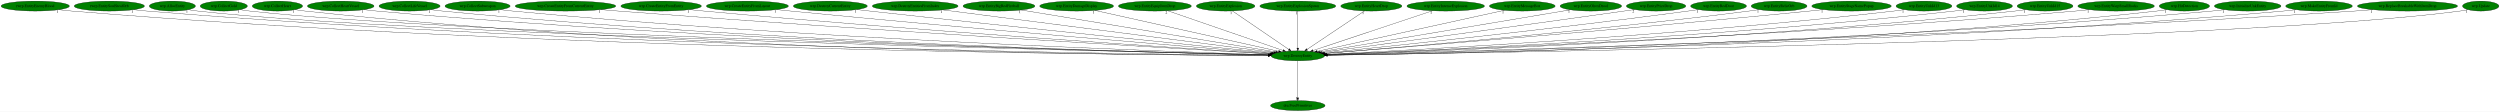
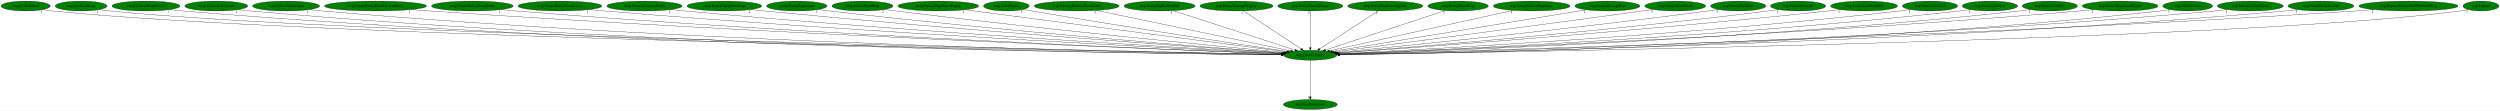
- <svg xmlns="http://www.w3.org/2000/svg" xmlns:xlink="http://www.w3.org/1999/xlink" width="9043pt" height="404pt" viewBox="0.00 0.00 9043.13 404.00">
+ <svg xmlns="http://www.w3.org/2000/svg" xmlns:xlink="http://www.w3.org/1999/xlink" width="9138pt" height="404pt" viewBox="0.00 0.00 9138.34 404.00">
  <g id="graph0" class="graph" transform="scale(1 1) rotate(0) translate(4 400)">
-     <polygon fill="white" stroke="transparent" points="-4,4 -4,-400 9039.13,-400 9039.13,4 -4,4" />
+     <polygon fill="white" stroke="transparent" points="-4,4 -4,-400 9134.34,-400 9134.34,4 -4,4" />
    <g id="node1" class="node">
-       <ellipse fill="green" stroke="black" cx="4690.49" cy="-198" rx="96.68" ry="18" />
-       <text text-anchor="middle" x="4690.49" y="-194.3" font-family="Times,serif" font-size="14.00">wrp.DestroyEntity</text>
+       <ellipse fill="green" stroke="black" cx="4785.69" cy="-198" rx="96.68" ry="18" />
+       <text text-anchor="middle" x="4785.69" y="-194.3" font-family="Times,serif" font-size="14.00">wrp.DestroyEntity</text>
    </g>
    <g id="node2" class="node">
      <g id="a_node2">
        <a xlink:href="dra.FreePrimitives.svg" xlink:title="dra.FreePrimitives">
-           <ellipse fill="green" stroke="black" cx="4690.49" cy="-18" rx="98.58" ry="18" />
-           <text text-anchor="middle" x="4690.49" y="-14.3" font-family="Times,serif" font-size="14.00">dra.FreePrimitives</text>
+           <ellipse fill="green" stroke="black" cx="4785.69" cy="-18" rx="98.58" ry="18" />
+           <text text-anchor="middle" x="4785.69" y="-14.3" font-family="Times,serif" font-size="14.00">dra.FreePrimitives</text>
        </a>
      </g>
    </g>
    <g id="edge1" class="edge">
-       <path fill="none" stroke="black" d="M4690.49,-179.93C4690.49,-148.97 4690.49,-83.3 4690.49,-46.13" />
-       <polygon fill="black" stroke="black" points="4693.99,-46.02 4690.49,-36.02 4686.99,-46.02 4693.99,-46.02" />
-       <text text-anchor="middle" x="4685.49" y="-39.82" font-family="Times,serif" font-size="14.00">1</text>
+       <path fill="none" stroke="black" d="M4785.69,-179.93C4785.69,-148.97 4785.69,-83.3 4785.69,-46.13" />
+       <polygon fill="black" stroke="black" points="4789.19,-46.02 4785.69,-36.02 4782.19,-46.02 4789.19,-46.02" />
+       <text text-anchor="middle" x="4780.69" y="-39.82" font-family="Times,serif" font-size="14.00">1</text>
    </g>
    <g id="node3" class="node">
      <g id="a_node3">
-         <a xlink:href="rwrp.EntityEnemyBlood.svg" xlink:title="rwrp.EntityEnemyBlood">
-           <ellipse fill="green" stroke="black" cx="123.49" cy="-378" rx="123.48" ry="18" />
-           <text text-anchor="middle" x="123.49" y="-374.3" font-family="Times,serif" font-size="14.00">rwrp.EntityEnemyBlood</text>
+         <a xlink:href="rwrp.CollectGold.svg" xlink:title="rwrp.CollectGold">
+           <ellipse fill="green" stroke="black" cx="89.69" cy="-378" rx="89.88" ry="18" />
+           <text text-anchor="middle" x="89.69" y="-374.3" font-family="Times,serif" font-size="14.00">rwrp.CollectGold</text>
        </a>
      </g>
    </g>
    <g id="edge2" class="edge">
-       <path fill="none" stroke="black" d="M208.58,-364.88C224.16,-362.99 240.29,-361.25 255.49,-360 1978.59,-218.07 4088.56,-201.25 4583.21,-199.27" />
-       <polygon fill="black" stroke="black" points="4583.56,-202.76 4593.54,-199.23 4583.53,-195.76 4583.56,-202.76" />
-       <text text-anchor="middle" x="203.58" y="-353.68" font-family="Times,serif" font-size="14.00">1</text>
+       <path fill="none" stroke="black" d="M151.83,-365.01C164.01,-363.03 176.72,-361.23 188.69,-360 1101.08,-266.12 4077.35,-211.09 4679.06,-200.78" />
+       <polygon fill="black" stroke="black" points="4679.51,-204.27 4689.45,-200.6 4679.39,-197.27 4679.51,-204.27" />
+       <text text-anchor="middle" x="146.83" y="-353.81" font-family="Times,serif" font-size="14.00">1</text>
    </g>
    <g id="node4" class="node">
      <g id="a_node4">
-         <a xlink:href="rwrp.EntitySoulStealOrb.svg" xlink:title="rwrp.EntitySoulStealOrb">
-           <ellipse fill="green" stroke="black" cx="391.49" cy="-378" rx="126.98" ry="18" />
-           <text text-anchor="middle" x="391.49" y="-374.3" font-family="Times,serif" font-size="14.00">rwrp.EntitySoulStealOrb</text>
+         <a xlink:href="rwrp.CollectHeart.svg" xlink:title="rwrp.CollectHeart">
+           <ellipse fill="green" stroke="black" cx="292.69" cy="-378" rx="94.78" ry="18" />
+           <text text-anchor="middle" x="292.69" y="-374.3" font-family="Times,serif" font-size="14.00">rwrp.CollectHeart</text>
        </a>
      </g>
    </g>
    <g id="edge3" class="edge">
-       <path fill="none" stroke="black" d="M479.17,-364.92C495.22,-363.03 511.84,-361.28 527.49,-360 2138.04,-228.44 4108.14,-203.89 4583.59,-199.77" />
-       <polygon fill="black" stroke="black" points="4583.9,-203.26 4593.87,-199.68 4583.84,-196.26 4583.9,-203.26" />
-       <text text-anchor="middle" x="474.17" y="-353.72" font-family="Times,serif" font-size="14.00">1</text>
+       <path fill="none" stroke="black" d="M358.55,-364.96C371.17,-363.01 384.31,-361.23 396.69,-360 1266.01,-273.35 4095.65,-212.83 4679.66,-201.08" />
+       <polygon fill="black" stroke="black" points="4679.83,-204.58 4689.75,-200.88 4679.68,-197.58 4679.83,-204.58" />
+       <text text-anchor="middle" x="353.55" y="-353.76" font-family="Times,serif" font-size="14.00">1</text>
    </g>
    <g id="node5" class="node">
      <g id="a_node5">
-         <a xlink:href="wrp.AllocEntity.svg" xlink:title="wrp.AllocEntity">
-           <ellipse fill="green" stroke="black" cx="619.49" cy="-378" rx="83.39" ry="18" />
-           <text text-anchor="middle" x="619.49" y="-374.3" font-family="Times,serif" font-size="14.00">wrp.AllocEntity</text>
+         <a xlink:href="rwrp.CollectHeartVessel.svg" xlink:title="rwrp.CollectHeartVessel">
+           <ellipse fill="green" stroke="black" cx="529.69" cy="-378" rx="124.28" ry="18" />
+           <text text-anchor="middle" x="529.69" y="-374.3" font-family="Times,serif" font-size="14.00">rwrp.CollectHeartVessel</text>
        </a>
      </g>
    </g>
    <g id="edge4" class="edge">
-       <path fill="none" stroke="black" d="M677.21,-365.04C688.53,-363.06 700.35,-361.25 711.49,-360 1493.82,-272.34 4033.06,-213.23 4584.28,-201.25" />
-       <polygon fill="black" stroke="black" points="4584.68,-204.74 4594.6,-201.03 4584.52,-197.74 4584.68,-204.74" />
-       <text text-anchor="middle" x="672.21" y="-353.84" font-family="Times,serif" font-size="14.00">1</text>
+       <path fill="none" stroke="black" d="M615.43,-364.91C631.13,-363.02 647.38,-361.27 662.69,-360 2256.7,-227.26 4206.73,-203.59 4679.03,-199.71" />
+       <polygon fill="black" stroke="black" points="4679.27,-203.21 4689.24,-199.63 4679.21,-196.21 4679.27,-203.21" />
+       <text text-anchor="middle" x="610.43" y="-353.71" font-family="Times,serif" font-size="14.00">1</text>
    </g>
    <g id="node6" class="node">
      <g id="a_node6">
-         <a xlink:href="wrp.CollectGold.svg" xlink:title="wrp.CollectGold">
-           <ellipse fill="green" stroke="black" cx="805.49" cy="-378" rx="85.29" ry="18" />
-           <text text-anchor="middle" x="805.49" y="-374.3" font-family="Times,serif" font-size="14.00">wrp.CollectGold</text>
+         <a xlink:href="rwrp.CollectLifeVessel.svg" xlink:title="rwrp.CollectLifeVessel">
+           <ellipse fill="green" stroke="black" cx="786.69" cy="-378" rx="115.08" ry="18" />
+           <text text-anchor="middle" x="786.69" y="-374.3" font-family="Times,serif" font-size="14.00">rwrp.CollectLifeVessel</text>
        </a>
      </g>
    </g>
    <g id="edge5" class="edge">
-       <path fill="none" stroke="black" d="M864.73,-365.02C876.22,-363.06 888.2,-361.25 899.49,-360 1642.96,-277.37 4050.97,-214.64 4584.96,-201.53" />
-       <polygon fill="black" stroke="black" points="4585.05,-205.03 4594.97,-201.29 4584.88,-198.03 4585.05,-205.03" />
-       <text text-anchor="middle" x="859.73" y="-353.82" font-family="Times,serif" font-size="14.00">1</text>
+       <path fill="none" stroke="black" d="M866.28,-364.95C881.02,-363.05 896.3,-361.28 910.69,-360 2401.2,-227.17 4224.21,-203.63 4679.08,-199.73" />
+       <polygon fill="black" stroke="black" points="4679.27,-203.23 4689.24,-199.65 4679.21,-196.23 4679.27,-203.23" />
+       <text text-anchor="middle" x="861.28" y="-353.75" font-family="Times,serif" font-size="14.00">1</text>
    </g>
    <g id="node7" class="node">
      <g id="a_node7">
-         <a xlink:href="wrp.CollectHeart.svg" xlink:title="wrp.CollectHeart">
-           <ellipse fill="green" stroke="black" cx="999.49" cy="-378" rx="90.98" ry="18" />
-           <text text-anchor="middle" x="999.49" y="-374.3" font-family="Times,serif" font-size="14.00">wrp.CollectHeart</text>
+         <a xlink:href="rwrp.CollectSubweapon.svg" xlink:title="rwrp.CollectSubweapon">
+           <ellipse fill="green" stroke="black" cx="1041.69" cy="-378" rx="122.38" ry="18" />
+           <text text-anchor="middle" x="1041.69" y="-374.3" font-family="Times,serif" font-size="14.00">rwrp.CollectSubweapon</text>
        </a>
      </g>
    </g>
    <g id="edge6" class="edge">
-       <path fill="none" stroke="black" d="M1062.81,-365.02C1074.95,-363.07 1087.58,-361.27 1099.49,-360 2470.13,-213.34 4148.94,-199.9 4583.7,-198.98" />
-       <polygon fill="black" stroke="black" points="4583.74,-202.48 4593.74,-198.96 4583.73,-195.48 4583.74,-202.48" />
-       <text text-anchor="middle" x="1057.81" y="-353.82" font-family="Times,serif" font-size="14.00">1</text>
+       <path fill="none" stroke="black" d="M1126.14,-364.98C1141.6,-363.08 1157.61,-361.31 1172.69,-360 2555.53,-239.68 4244.39,-207.1 4679.5,-200.45" />
+       <polygon fill="black" stroke="black" points="4679.6,-203.95 4689.54,-200.3 4679.49,-196.95 4679.6,-203.95" />
+       <text text-anchor="middle" x="1121.14" y="-353.78" font-family="Times,serif" font-size="14.00">1</text>
    </g>
    <g id="node8" class="node">
      <g id="a_node8">
-         <a xlink:href="wrp.CollectHeartVessel.svg" xlink:title="wrp.CollectHeartVessel">
-           <ellipse fill="green" stroke="black" cx="1228.49" cy="-378" rx="120.48" ry="18" />
-           <text text-anchor="middle" x="1228.49" y="-374.3" font-family="Times,serif" font-size="14.00">wrp.CollectHeartVessel</text>
+         <a xlink:href="rwrp.CreateEntityFromCurrentEntity.svg" xlink:title="rwrp.CreateEntityFromCurrentEntity">
+           <ellipse fill="green" stroke="black" cx="1368.69" cy="-378" rx="186.57" ry="18" />
+           <text text-anchor="middle" x="1368.69" y="-374.3" font-family="Times,serif" font-size="14.00">rwrp.CreateEntityFromCurrentEntity</text>
        </a>
      </g>
    </g>
    <g id="edge7" class="edge">
-       <path fill="none" stroke="black" d="M1312.3,-365.02C1327.64,-363.12 1343.53,-361.34 1358.49,-360 2625.24,-246.76 4170.54,-209.33 4584.38,-200.97" />
-       <polygon fill="black" stroke="black" points="4584.61,-204.47 4594.53,-200.77 4584.47,-197.47 4584.61,-204.47" />
-       <text text-anchor="middle" x="1307.3" y="-353.82" font-family="Times,serif" font-size="14.00">1</text>
+       <path fill="none" stroke="black" d="M1498.58,-365.06C1520.63,-363.23 1543.31,-361.46 1564.69,-360 2789.68,-276.29 4279.57,-217.85 4681.59,-202.82" />
+       <polygon fill="black" stroke="black" points="4681.88,-206.31 4691.75,-202.44 4681.62,-199.31 4681.88,-206.31" />
+       <text text-anchor="middle" x="1493.58" y="-353.86" font-family="Times,serif" font-size="14.00">1</text>
    </g>
    <g id="node9" class="node">
      <g id="a_node9">
-         <a xlink:href="wrp.CollectLifeVessel.svg" xlink:title="wrp.CollectLifeVessel">
-           <ellipse fill="green" stroke="black" cx="1477.49" cy="-378" rx="110.48" ry="18" />
-           <text text-anchor="middle" x="1477.49" y="-374.3" font-family="Times,serif" font-size="14.00">wrp.CollectLifeVessel</text>
+         <a xlink:href="rwrp.CreateEntityFromEntity.svg" xlink:title="rwrp.CreateEntityFromEntity">
+           <ellipse fill="green" stroke="black" cx="1722.69" cy="-378" rx="149.47" ry="18" />
+           <text text-anchor="middle" x="1722.69" y="-374.3" font-family="Times,serif" font-size="14.00">rwrp.CreateEntityFromEntity</text>
        </a>
      </g>
    </g>
    <g id="edge8" class="edge">
-       <path fill="none" stroke="black" d="M1554.18,-365.01C1568.23,-363.11 1582.78,-361.33 1596.49,-360 2764.58,-246.41 4189.09,-209.49 4584.39,-201.06" />
-       <polygon fill="black" stroke="black" points="4584.74,-204.56 4594.66,-200.85 4584.59,-197.56 4584.74,-204.56" />
-       <text text-anchor="middle" x="1549.18" y="-353.81" font-family="Times,serif" font-size="14.00">1</text>
+       <path fill="none" stroke="black" d="M1826.73,-365.03C1844.71,-363.18 1863.23,-361.42 1880.69,-360 2974.53,-270.9 4304.16,-217.07 4681.44,-202.82" />
+       <polygon fill="black" stroke="black" points="4681.66,-206.32 4691.52,-202.44 4681.4,-199.32 4681.66,-206.32" />
+       <text text-anchor="middle" x="1821.73" y="-353.83" font-family="Times,serif" font-size="14.00">1</text>
    </g>
    <g id="node10" class="node">
      <g id="a_node10">
-         <a xlink:href="wrp.CollectSubweapon.svg" xlink:title="wrp.CollectSubweapon">
-           <ellipse fill="green" stroke="black" cx="1723.49" cy="-378" rx="117.78" ry="18" />
-           <text text-anchor="middle" x="1723.49" y="-374.3" font-family="Times,serif" font-size="14.00">wrp.CollectSubweapon</text>
+         <a xlink:href="rwrp.CreateEntityFromLayout.svg" xlink:title="rwrp.CreateEntityFromLayout">
+           <ellipse fill="green" stroke="black" cx="2042.69" cy="-378" rx="152.97" ry="18" />
+           <text text-anchor="middle" x="2042.69" y="-374.3" font-family="Times,serif" font-size="14.00">rwrp.CreateEntityFromLayout</text>
        </a>
      </g>
    </g>
    <g id="edge9" class="edge">
-       <path fill="none" stroke="black" d="M1805.71,-365.06C1820.59,-363.17 1835.98,-361.38 1850.49,-360 2915.64,-258.67 4212.05,-213.54 4585.36,-202.06" />
-       <polygon fill="black" stroke="black" points="4585.71,-205.55 4595.6,-201.75 4585.5,-198.55 4585.71,-205.55" />
-       <text text-anchor="middle" x="1800.71" y="-353.86" font-family="Times,serif" font-size="14.00">1</text>
+       <path fill="none" stroke="black" d="M2149.81,-365.11C2168.11,-363.27 2186.94,-361.48 2204.69,-360 3167.18,-279.52 4334.67,-220.61 4682.93,-203.85" />
+       <polygon fill="black" stroke="black" points="4683.18,-207.34 4693,-203.36 4682.84,-200.35 4683.18,-207.34" />
+       <text text-anchor="middle" x="2144.81" y="-353.91" font-family="Times,serif" font-size="14.00">1</text>
    </g>
    <g id="node11" class="node">
      <g id="a_node11">
-         <a xlink:href="wrp.CreateEntityFromCurrentEntity.svg" xlink:title="wrp.CreateEntityFromCurrentEntity">
-           <ellipse fill="green" stroke="black" cx="2041.49" cy="-378" rx="181.97" ry="18" />
-           <text text-anchor="middle" x="2041.49" y="-374.3" font-family="Times,serif" font-size="14.00">wrp.CreateEntityFromCurrentEntity</text>
+         <a xlink:href="rwrp.DestroyCurrentEntity.svg" xlink:title="rwrp.DestroyCurrentEntity">
+           <ellipse fill="green" stroke="black" cx="2351.69" cy="-378" rx="137.58" ry="18" />
+           <text text-anchor="middle" x="2351.69" y="-374.3" font-family="Times,serif" font-size="14.00">rwrp.DestroyCurrentEntity</text>
        </a>
      </g>
    </g>
    <g id="edge10" class="edge">
-       <path fill="none" stroke="black" d="M2169.62,-365.18C2190.62,-363.36 2212.16,-361.57 2232.49,-360 3146.66,-289.39 4253.69,-224.12 4589.3,-204.78" />
-       <polygon fill="black" stroke="black" points="4589.7,-208.26 4599.48,-204.19 4589.3,-201.27 4589.7,-208.26" />
-       <text text-anchor="middle" x="2164.62" y="-353.98" font-family="Times,serif" font-size="14.00">1</text>
+       <path fill="none" stroke="black" d="M2448.49,-365.18C2465.22,-363.32 2482.45,-361.51 2498.69,-360 3341.63,-281.63 4362.54,-222.35 4683.85,-204.54" />
+       <polygon fill="black" stroke="black" points="4684.27,-208.02 4694.07,-203.97 4683.89,-201.03 4684.27,-208.02" />
+       <text text-anchor="middle" x="2443.49" y="-353.98" font-family="Times,serif" font-size="14.00">1</text>
    </g>
    <g id="node12" class="node">
      <g id="a_node12">
-         <a xlink:href="wrp.CreateEntityFromEntity.svg" xlink:title="wrp.CreateEntityFromEntity">
-           <ellipse fill="green" stroke="black" cx="2387.49" cy="-378" rx="145.67" ry="18" />
-           <text text-anchor="middle" x="2387.49" y="-374.3" font-family="Times,serif" font-size="14.00">wrp.CreateEntityFromEntity</text>
+         <a xlink:href="rwrp.EntityEquipItemDrop.svg" xlink:title="rwrp.EntityEquipItemDrop">
+           <ellipse fill="green" stroke="black" cx="2643.69" cy="-378" rx="136.48" ry="18" />
+           <text text-anchor="middle" x="2643.69" y="-374.3" font-family="Times,serif" font-size="14.00">rwrp.EntityEquipItemDrop</text>
        </a>
      </g>
    </g>
    <g id="edge11" class="edge">
-       <path fill="none" stroke="black" d="M2490.41,-365.21C2507.78,-363.36 2525.64,-361.55 2542.49,-360 3330.43,-287.28 4283.31,-224.78 4590.15,-205.29" />
-       <polygon fill="black" stroke="black" points="4590.6,-208.77 4600.36,-204.64 4590.16,-201.78 4590.6,-208.77" />
-       <text text-anchor="middle" x="2485.41" y="-354.01" font-family="Times,serif" font-size="14.00">1</text>
+       <path fill="none" stroke="black" d="M2740.24,-365.27C2756.73,-363.41 2773.69,-361.58 2789.69,-360 3516.71,-288.38 4395.05,-225.86 4686.45,-205.76" />
+       <polygon fill="black" stroke="black" points="4686.83,-209.24 4696.56,-205.06 4686.35,-202.25 4686.83,-209.24" />
+       <text text-anchor="middle" x="2735.24" y="-354.07" font-family="Times,serif" font-size="14.00">2</text>
    </g>
    <g id="node13" class="node">
      <g id="a_node13">
-         <a xlink:href="wrp.CreateEntityFromLayout.svg" xlink:title="wrp.CreateEntityFromLayout">
-           <ellipse fill="green" stroke="black" cx="2699.49" cy="-378" rx="148.37" ry="18" />
-           <text text-anchor="middle" x="2699.49" y="-374.3" font-family="Times,serif" font-size="14.00">wrp.CreateEntityFromLayout</text>
+         <a xlink:href="rwrp.EntityExplosion.svg" xlink:title="rwrp.EntityExplosion">
+           <ellipse fill="green" stroke="black" cx="2908.69" cy="-378" rx="110.48" ry="18" />
+           <text text-anchor="middle" x="2908.69" y="-374.3" font-family="Times,serif" font-size="14.00">rwrp.EntityExplosion</text>
        </a>
      </g>
    </g>
    <g id="edge12" class="edge">
-       <path fill="none" stroke="black" d="M2805.02,-365.28C2822.22,-363.45 2839.84,-361.63 2856.49,-360 3519.95,-294.97 4319.69,-229.03 4593.27,-206.84" />
-       <polygon fill="black" stroke="black" points="4593.88,-210.3 4603.56,-206 4593.31,-203.32 4593.88,-210.3" />
-       <text text-anchor="middle" x="2800.02" y="-354.08" font-family="Times,serif" font-size="14.00">1</text>
+       <path fill="none" stroke="black" d="M2987.03,-365.23C3000.58,-363.36 3014.53,-361.54 3027.69,-360 3658.45,-286.11 4419.88,-226.36 4687.2,-206.26" />
+       <polygon fill="black" stroke="black" points="4687.56,-209.75 4697.27,-205.51 4687.03,-202.77 4687.56,-209.75" />
+       <text text-anchor="middle" x="2982.03" y="-354.03" font-family="Times,serif" font-size="14.00">1</text>
    </g>
    <g id="node14" class="node">
      <g id="a_node14">
-         <a xlink:href="wrp.DestroyCurrentEntity.svg" xlink:title="wrp.DestroyCurrentEntity">
-           <ellipse fill="green" stroke="black" cx="2999.49" cy="-378" rx="133.78" ry="18" />
-           <text text-anchor="middle" x="2999.49" y="-374.3" font-family="Times,serif" font-size="14.00">wrp.DestroyCurrentEntity</text>
+         <a xlink:href="rwrp.EntityPrizeDrop.svg" xlink:title="rwrp.EntityPrizeDrop">
+           <ellipse fill="green" stroke="black" cx="3148.69" cy="-378" rx="111.58" ry="18" />
+           <text text-anchor="middle" x="3148.69" y="-374.3" font-family="Times,serif" font-size="14.00">rwrp.EntityPrizeDrop</text>
        </a>
      </g>
    </g>
    <g id="edge13" class="edge">
-       <path fill="none" stroke="black" d="M3095.62,-365.38C3111.28,-363.54 3127.33,-361.69 3142.49,-360 3693.47,-298.6 4355.63,-232.2 4596.83,-208.26" />
-       <polygon fill="black" stroke="black" points="4597.36,-211.72 4606.96,-207.25 4596.66,-204.76 4597.36,-211.72" />
-       <text text-anchor="middle" x="3090.62" y="-354.18" font-family="Times,serif" font-size="14.00">1</text>
+       <path fill="none" stroke="black" d="M3228.36,-365.32C3241.81,-363.46 3255.64,-361.62 3268.69,-360 3806.04,-293.44 4452.6,-230.51 4691.26,-207.86" />
+       <polygon fill="black" stroke="black" points="4691.66,-211.34 4701.29,-206.91 4691,-204.37 4691.66,-211.34" />
+       <text text-anchor="middle" x="3223.36" y="-354.12" font-family="Times,serif" font-size="14.00">2</text>
    </g>
    <g id="node15" class="node">
      <g id="a_node15">
-         <a xlink:href="wrp.DestroyEntitiesFromIndex.svg" xlink:title="wrp.DestroyEntitiesFromIndex">
-           <ellipse fill="green" stroke="black" cx="3306.49" cy="-378" rx="155.17" ry="18" />
-           <text text-anchor="middle" x="3306.49" y="-374.3" font-family="Times,serif" font-size="14.00">wrp.DestroyEntitiesFromIndex</text>
+         <a xlink:href="rwrp.EntityStageNamePopup.svg" xlink:title="rwrp.EntityStageNamePopup">
+           <ellipse fill="green" stroke="black" cx="3425.69" cy="-378" rx="147.57" ry="18" />
+           <text text-anchor="middle" x="3425.69" y="-374.3" font-family="Times,serif" font-size="14.00">rwrp.EntityStageNamePopup</text>
        </a>
      </g>
    </g>
    <g id="edge14" class="edge">
-       <path fill="none" stroke="black" d="M3406.3,-364.16C3665.76,-330.79 4358.26,-241.73 4603.17,-210.23" />
-       <polygon fill="black" stroke="black" points="4603.98,-213.66 4613.45,-208.91 4603.08,-206.71 4603.98,-213.66" />
-       <text text-anchor="middle" x="3401.3" y="-352.96" font-family="Times,serif" font-size="14.00">1</text>
+       <path fill="none" stroke="black" d="M3522.14,-364.38C3775.42,-331.23 4456.56,-242.08 4698.75,-210.38" />
+       <polygon fill="black" stroke="black" points="4699.45,-213.82 4708.91,-209.05 4698.54,-206.88 4699.45,-213.82" />
+       <text text-anchor="middle" x="3517.14" y="-353.18" font-family="Times,serif" font-size="14.00">1</text>
    </g>
    <g id="node16" class="node">
      <g id="a_node16">
-         <a xlink:href="wrp.EntityBigRedFireball.svg" xlink:title="wrp.EntityBigRedFireball">
-           <ellipse fill="green" stroke="black" cx="3609.49" cy="-378" rx="129.98" ry="18" />
-           <text text-anchor="middle" x="3609.49" y="-374.3" font-family="Times,serif" font-size="14.00">wrp.EntityBigRedFireball</text>
+         <a xlink:href="wrp.AllocEntity.svg" xlink:title="wrp.AllocEntity">
+           <ellipse fill="green" stroke="black" cx="3674.69" cy="-378" rx="83.39" ry="18" />
+           <text text-anchor="middle" x="3674.69" y="-374.3" font-family="Times,serif" font-size="14.00">wrp.AllocEntity</text>
        </a>
      </g>
    </g>
    <g id="edge15" class="edge">
-       <path fill="none" stroke="black" d="M3689.86,-363.77C3890.29,-330.76 4410.5,-245.1 4610.51,-212.17" />
-       <polygon fill="black" stroke="black" points="4611.36,-215.58 4620.65,-210.5 4610.22,-208.67 4611.36,-215.58" />
-       <text text-anchor="middle" x="3684.86" y="-352.57" font-family="Times,serif" font-size="14.00">1</text>
+       <path fill="none" stroke="black" d="M3735.69,-365.63C3746.35,-363.71 3757.34,-361.77 3767.69,-360 4114.44,-300.9 4528.94,-237.63 4702.67,-211.44" />
+       <polygon fill="black" stroke="black" points="4703.4,-214.87 4712.76,-209.92 4702.35,-207.95 4703.4,-214.87" />
+       <text text-anchor="middle" x="3730.69" y="-354.43" font-family="Times,serif" font-size="14.00">1</text>
    </g>
    <g id="node17" class="node">
      <g id="a_node17">
-         <a xlink:href="wrp.EntityDamageDisplay.svg" xlink:title="wrp.EntityDamageDisplay">
-           <ellipse fill="green" stroke="black" cx="3890.49" cy="-378" rx="133.48" ry="18" />
-           <text text-anchor="middle" x="3890.49" y="-374.3" font-family="Times,serif" font-size="14.00">wrp.EntityDamageDisplay</text>
+         <a xlink:href="wrp.DestroyEntitiesFromIndex.svg" xlink:title="wrp.DestroyEntitiesFromIndex">
+           <ellipse fill="green" stroke="black" cx="3931.69" cy="-378" rx="155.17" ry="18" />
+           <text text-anchor="middle" x="3931.69" y="-374.3" font-family="Times,serif" font-size="14.00">wrp.DestroyEntitiesFromIndex</text>
        </a>
      </g>
    </g>
    <g id="edge16" class="edge">
-       <path fill="none" stroke="black" d="M3956.64,-362.28C4105.94,-329.06 4467.94,-248.52 4620.67,-214.54" />
-       <polygon fill="black" stroke="black" points="4621.86,-217.86 4630.86,-212.27 4620.34,-211.02 4621.86,-217.86" />
-       <text text-anchor="middle" x="3951.64" y="-351.08" font-family="Times,serif" font-size="14.00">1</text>
+       <path fill="none" stroke="black" d="M4003.77,-361.98C4164.96,-328.38 4553.05,-247.49 4713.94,-213.96" />
+       <polygon fill="black" stroke="black" points="4714.67,-217.38 4723.74,-211.91 4713.24,-210.53 4714.67,-217.38" />
+       <text text-anchor="middle" x="3998.77" y="-350.78" font-family="Times,serif" font-size="14.00">1</text>
    </g>
    <g id="node18" class="node">
      <g id="a_node18">
-         <a xlink:href="wrp.EntityEquipItemDrop.svg" xlink:title="wrp.EntityEquipItemDrop">
-           <ellipse fill="green" stroke="black" cx="4173.49" cy="-378" rx="131.88" ry="18" />
-           <text text-anchor="middle" x="4173.49" y="-374.3" font-family="Times,serif" font-size="14.00">wrp.EntityEquipItemDrop</text>
+         <a xlink:href="wrp.EntityBigRedFireball.svg" xlink:title="wrp.EntityBigRedFireball">
+           <ellipse fill="green" stroke="black" cx="4234.69" cy="-378" rx="129.98" ry="18" />
+           <text text-anchor="middle" x="4234.69" y="-374.3" font-family="Times,serif" font-size="14.00">wrp.EntityBigRedFireball</text>
        </a>
      </g>
    </g>
    <g id="edge17" class="edge">
-       <path fill="none" stroke="black" d="M4219.82,-361.05C4315.75,-328.02 4535.58,-252.33 4637.19,-217.35" />
-       <polygon fill="black" stroke="black" points="4638.33,-220.66 4646.65,-214.1 4636.05,-214.04 4638.33,-220.66" />
-       <text text-anchor="middle" x="4214.82" y="-349.85" font-family="Times,serif" font-size="14.00">2</text>
+       <path fill="none" stroke="black" d="M4283.59,-361.2C4385.88,-328.16 4621.89,-251.92 4729.9,-217.02" />
+       <polygon fill="black" stroke="black" points="4731.19,-220.28 4739.63,-213.88 4729.04,-213.62 4731.19,-220.28" />
+       <text text-anchor="middle" x="4278.59" y="-350" font-family="Times,serif" font-size="14.00">1</text>
    </g>
    <g id="node19" class="node">
      <g id="a_node19">
-         <a xlink:href="wrp.EntityExplosion.svg" xlink:title="wrp.EntityExplosion">
-           <ellipse fill="green" stroke="black" cx="4429.49" cy="-378" rx="105.88" ry="18" />
-           <text text-anchor="middle" x="4429.49" y="-374.3" font-family="Times,serif" font-size="14.00">wrp.EntityExplosion</text>
+         <a xlink:href="wrp.EntityDamageDisplay.svg" xlink:title="wrp.EntityDamageDisplay">
+           <ellipse fill="green" stroke="black" cx="4515.69" cy="-378" rx="133.48" ry="18" />
+           <text text-anchor="middle" x="4515.69" y="-374.3" font-family="Times,serif" font-size="14.00">wrp.EntityDamageDisplay</text>
        </a>
      </g>
    </g>
    <g id="edge18" class="edge">
-       <path fill="none" stroke="black" d="M4454.04,-360.25C4501.28,-328.04 4604.83,-257.42 4657.83,-221.27" />
-       <polygon fill="black" stroke="black" points="4659.9,-224.1 4666.19,-215.57 4655.96,-218.31 4659.9,-224.1" />
-       <text text-anchor="middle" x="4449.04" y="-349.05" font-family="Times,serif" font-size="14.00">1</text>
+       <path fill="none" stroke="black" d="M4541.09,-360.25C4589.96,-328.04 4697.08,-257.42 4751.9,-221.27" />
+       <polygon fill="black" stroke="black" points="4754.13,-224 4760.56,-215.57 4750.28,-218.15 4754.13,-224" />
+       <text text-anchor="middle" x="4536.09" y="-349.05" font-family="Times,serif" font-size="14.00">1</text>
    </g>
    <g id="node20" class="node">
      <g id="a_node20">
-         <a xlink:href="wrp.EntityExplosionSpawn.svg" xlink:title="wrp.EntityExplosionSpawn">
-           <ellipse fill="green" stroke="black" cx="4690.49" cy="-378" rx="137.28" ry="18" />
-           <text text-anchor="middle" x="4690.49" y="-374.3" font-family="Times,serif" font-size="14.00">wrp.EntityExplosionSpawn</text>
+         <a xlink:href="wrp.EntityEnemyBlood.svg" xlink:title="wrp.EntityEnemyBlood">
+           <ellipse fill="green" stroke="black" cx="4785.69" cy="-378" rx="118.88" ry="18" />
+           <text text-anchor="middle" x="4785.69" y="-374.3" font-family="Times,serif" font-size="14.00">wrp.EntityEnemyBlood</text>
        </a>
      </g>
    </g>
    <g id="edge19" class="edge">
-       <path fill="none" stroke="black" d="M4690.49,-359.93C4690.49,-328.97 4690.49,-263.3 4690.49,-226.13" />
-       <polygon fill="black" stroke="black" points="4693.99,-226.02 4690.49,-216.02 4686.99,-226.02 4693.99,-226.02" />
-       <text text-anchor="middle" x="4685.49" y="-348.73" font-family="Times,serif" font-size="14.00">1</text>
+       <path fill="none" stroke="black" d="M4785.69,-359.93C4785.69,-328.97 4785.69,-263.3 4785.69,-226.13" />
+       <polygon fill="black" stroke="black" points="4789.19,-226.02 4785.69,-216.02 4782.19,-226.02 4789.19,-226.02" />
+       <text text-anchor="middle" x="4780.69" y="-348.73" font-family="Times,serif" font-size="14.00">1</text>
    </g>
    <g id="node21" class="node">
      <g id="a_node21">
-         <a xlink:href="wrp.EntityHeartDrop.svg" xlink:title="wrp.EntityHeartDrop">
-           <ellipse fill="green" stroke="black" cx="4956.49" cy="-378" rx="110.48" ry="18" />
-           <text text-anchor="middle" x="4956.49" y="-374.3" font-family="Times,serif" font-size="14.00">wrp.EntityHeartDrop</text>
+         <a xlink:href="wrp.EntityExplosionSpawn.svg" xlink:title="wrp.EntityExplosionSpawn">
+           <ellipse fill="green" stroke="black" cx="5059.69" cy="-378" rx="137.28" ry="18" />
+           <text text-anchor="middle" x="5059.69" y="-374.3" font-family="Times,serif" font-size="14.00">wrp.EntityExplosionSpawn</text>
        </a>
      </g>
    </g>
    <g id="edge20" class="edge">
-       <path fill="none" stroke="black" d="M4931.46,-360.25C4883.32,-328.04 4777.79,-257.42 4723.78,-221.27" />
-       <polygon fill="black" stroke="black" points="4725.51,-218.22 4715.25,-215.57 4721.62,-224.04 4725.51,-218.22" />
-       <text text-anchor="middle" x="4926.46" y="-349.05" font-family="Times,serif" font-size="14.00">1</text>
+       <path fill="none" stroke="black" d="M5033.91,-360.25C4984.22,-327.97 4875.17,-257.13 4819.64,-221.05" />
+       <polygon fill="black" stroke="black" points="4821.49,-218.08 4811.2,-215.57 4817.68,-223.95 4821.49,-218.08" />
+       <text text-anchor="middle" x="5028.91" y="-349.05" font-family="Times,serif" font-size="14.00">1</text>
    </g>
    <g id="node22" class="node">
      <g id="a_node22">
-         <a xlink:href="wrp.EntityIntenseExplosion.svg" xlink:title="wrp.EntityIntenseExplosion">
-           <ellipse fill="green" stroke="black" cx="5225.49" cy="-378" rx="140.28" ry="18" />
-           <text text-anchor="middle" x="5225.49" y="-374.3" font-family="Times,serif" font-size="14.00">wrp.EntityIntenseExplosion</text>
+         <a xlink:href="wrp.EntityHeartDrop.svg" xlink:title="wrp.EntityHeartDrop">
+           <ellipse fill="green" stroke="black" cx="5325.69" cy="-378" rx="110.48" ry="18" />
+           <text text-anchor="middle" x="5325.69" y="-374.3" font-family="Times,serif" font-size="14.00">wrp.EntityHeartDrop</text>
        </a>
      </g>
    </g>
    <g id="edge21" class="edge">
-       <path fill="none" stroke="black" d="M5177.54,-361.05C5078.16,-327.98 4850.22,-252.15 4745.25,-217.22" />
-       <polygon fill="black" stroke="black" points="4746.08,-213.81 4735.48,-213.97 4743.87,-220.45 4746.08,-213.81" />
-       <text text-anchor="middle" x="5172.54" y="-349.85" font-family="Times,serif" font-size="14.00">1</text>
+       <path fill="none" stroke="black" d="M5279.18,-361.67C5179.83,-328.92 4947.25,-252.26 4840.73,-217.14" />
+       <polygon fill="black" stroke="black" points="4841.73,-213.79 4831.13,-213.98 4839.53,-220.43 4841.73,-213.79" />
+       <text text-anchor="middle" x="5274.18" y="-350.47" font-family="Times,serif" font-size="14.00">1</text>
    </g>
    <g id="node23" class="node">
      <g id="a_node23">
-         <a xlink:href="wrp.EntityMessageBox.svg" xlink:title="wrp.EntityMessageBox">
-           <ellipse fill="green" stroke="black" cx="5502.49" cy="-378" rx="118.88" ry="18" />
-           <text text-anchor="middle" x="5502.49" y="-374.3" font-family="Times,serif" font-size="14.00">wrp.EntityMessageBox</text>
+         <a xlink:href="wrp.EntityIntenseExplosion.svg" xlink:title="wrp.EntityIntenseExplosion">
+           <ellipse fill="green" stroke="black" cx="5594.69" cy="-378" rx="140.28" ry="18" />
+           <text text-anchor="middle" x="5594.69" y="-374.3" font-family="Times,serif" font-size="14.00">wrp.EntityIntenseExplosion</text>
        </a>
      </g>
    </g>
    <g id="edge22" class="edge">
-       <path fill="none" stroke="black" d="M5437.75,-362.81C5287.48,-329.87 4915.97,-248.43 4760.58,-214.36" />
-       <polygon fill="black" stroke="black" points="4761.18,-210.91 4750.66,-212.19 4759.68,-217.75 4761.18,-210.91" />
-       <text text-anchor="middle" x="5432.75" y="-351.61" font-family="Times,serif" font-size="14.00">1</text>
+       <path fill="none" stroke="black" d="M5527.11,-362.13C5375.4,-328.75 5009.08,-248.15 4855.4,-214.34" />
+       <polygon fill="black" stroke="black" points="4856.11,-210.91 4845.59,-212.18 4854.6,-217.75 4856.11,-210.91" />
+       <text text-anchor="middle" x="5522.11" y="-350.93" font-family="Times,serif" font-size="14.00">1</text>
    </g>
    <g id="node24" class="node">
      <g id="a_node24">
-         <a xlink:href="wrp.EntityOlroxDrool.svg" xlink:title="wrp.EntityOlroxDrool">
-           <ellipse fill="green" stroke="black" cx="5750.49" cy="-378" rx="111.28" ry="18" />
-           <text text-anchor="middle" x="5750.49" y="-374.3" font-family="Times,serif" font-size="14.00">wrp.EntityOlroxDrool</text>
+         <a xlink:href="wrp.EntityMessageBox.svg" xlink:title="wrp.EntityMessageBox">
+           <ellipse fill="green" stroke="black" cx="5871.69" cy="-378" rx="118.88" ry="18" />
+           <text text-anchor="middle" x="5871.69" y="-374.3" font-family="Times,serif" font-size="14.00">wrp.EntityMessageBox</text>
        </a>
      </g>
    </g>
    <g id="edge23" class="edge">
-       <path fill="none" stroke="black" d="M5676.37,-364.55C5483.69,-332.2 4968.27,-245.65 4769.86,-212.33" />
-       <polygon fill="black" stroke="black" points="4770.24,-208.84 4759.8,-210.64 4769.08,-215.75 4770.24,-208.84" />
-       <text text-anchor="middle" x="5671.37" y="-353.35" font-family="Times,serif" font-size="14.00">1</text>
+       <path fill="none" stroke="black" d="M5794.03,-364.27C5594.83,-331.62 5067.3,-245.16 4865.63,-212.1" />
+       <polygon fill="black" stroke="black" points="4866.13,-208.64 4855.7,-210.47 4865,-215.55 4866.13,-208.64" />
+       <text text-anchor="middle" x="5789.03" y="-353.07" font-family="Times,serif" font-size="14.00">1</text>
    </g>
    <g id="node25" class="node">
      <g id="a_node25">
-         <a xlink:href="wrp.EntityPrizeDrop.svg" xlink:title="wrp.EntityPrizeDrop">
-           <ellipse fill="green" stroke="black" cx="5986.49" cy="-378" rx="107.48" ry="18" />
-           <text text-anchor="middle" x="5986.49" y="-374.3" font-family="Times,serif" font-size="14.00">wrp.EntityPrizeDrop</text>
+         <a xlink:href="wrp.EntityOlroxDrool.svg" xlink:title="wrp.EntityOlroxDrool">
+           <ellipse fill="green" stroke="black" cx="6119.69" cy="-378" rx="111.28" ry="18" />
+           <text text-anchor="middle" x="6119.69" y="-374.3" font-family="Times,serif" font-size="14.00">wrp.EntityOlroxDrool</text>
        </a>
      </g>
    </g>
    <g id="edge24" class="edge">
-       <path fill="none" stroke="black" d="M5908.82,-365.51C5896.02,-363.65 5882.88,-361.75 5870.49,-360 5461.46,-302.13 4972.12,-236.52 4776.99,-210.5" />
-       <polygon fill="black" stroke="black" points="4777.17,-207 4766.8,-209.15 4776.25,-213.94 4777.17,-207" />
-       <text text-anchor="middle" x="5903.82" y="-354.31" font-family="Times,serif" font-size="14.00">2</text>
+       <path fill="none" stroke="black" d="M6039.34,-365.52C6026.1,-363.65 6012.51,-361.76 5999.69,-360 5577.59,-302.11 5072.45,-236.2 4872.91,-210.3" />
+       <polygon fill="black" stroke="black" points="4873.14,-206.8 4862.78,-208.98 4872.24,-213.74 4873.14,-206.8" />
+       <text text-anchor="middle" x="6034.34" y="-354.32" font-family="Times,serif" font-size="14.00">1</text>
    </g>
    <g id="node26" class="node">
      <g id="a_node26">
        <a xlink:href="wrp.EntityRedDoor.svg" xlink:title="wrp.EntityRedDoor">
-           <ellipse fill="green" stroke="black" cx="6212.49" cy="-378" rx="100.98" ry="18" />
-           <text text-anchor="middle" x="6212.49" y="-374.3" font-family="Times,serif" font-size="14.00">wrp.EntityRedDoor</text>
+           <ellipse fill="green" stroke="black" cx="6349.69" cy="-378" rx="100.98" ry="18" />
+           <text text-anchor="middle" x="6349.69" y="-374.3" font-family="Times,serif" font-size="14.00">wrp.EntityRedDoor</text>
        </a>
      </g>
    </g>
    <g id="edge25" class="edge">
-       <path fill="none" stroke="black" d="M6140.36,-365.43C6127.75,-363.53 6114.75,-361.65 6102.49,-360 5606.67,-293.45 5010.5,-231.32 4783.97,-208.36" />
-       <polygon fill="black" stroke="black" points="4784.09,-204.85 4773.79,-207.33 4783.38,-211.82 4784.09,-204.85" />
-       <text text-anchor="middle" x="6135.36" y="-354.23" font-family="Times,serif" font-size="14.00">1</text>
+       <path fill="none" stroke="black" d="M6277.57,-365.4C6264.96,-363.5 6251.95,-361.63 6239.69,-360 5727.71,-292.12 5111.66,-230.49 4879.92,-208.02" />
+       <polygon fill="black" stroke="black" points="4880.14,-204.52 4869.85,-207.04 4879.46,-211.49 4880.14,-204.52" />
+       <text text-anchor="middle" x="6272.57" y="-354.2" font-family="Times,serif" font-size="14.00">1</text>
    </g>
    <g id="node27" class="node">
      <g id="a_node27">
        <a xlink:href="wrp.EntityRelicOrb.svg" xlink:title="wrp.EntityRelicOrb">
-           <ellipse fill="green" stroke="black" cx="6431.49" cy="-378" rx="100.98" ry="18" />
-           <text text-anchor="middle" x="6431.49" y="-374.3" font-family="Times,serif" font-size="14.00">wrp.EntityRelicOrb</text>
+           <ellipse fill="green" stroke="black" cx="6568.69" cy="-378" rx="100.98" ry="18" />
+           <text text-anchor="middle" x="6568.69" y="-374.3" font-family="Times,serif" font-size="14.00">wrp.EntityRelicOrb</text>
        </a>
      </g>
    </g>
    <g id="edge26" class="edge">
-       <path fill="none" stroke="black" d="M6360.04,-365.27C6347.54,-363.38 6334.65,-361.55 6322.49,-360 5742.02,-286.16 5041.69,-227.11 4788.1,-206.7" />
-       <polygon fill="black" stroke="black" points="4788.06,-203.18 4777.82,-205.87 4787.5,-210.16 4788.06,-203.18" />
-       <text text-anchor="middle" x="6355.04" y="-354.07" font-family="Times,serif" font-size="14.00">1</text>
+       <path fill="none" stroke="black" d="M6497.25,-365.24C6484.75,-363.36 6471.85,-361.53 6459.69,-360 5862.61,-284.79 5141.79,-226.32 4883.57,-206.39" />
+       <polygon fill="black" stroke="black" points="4883.71,-202.89 4873.47,-205.61 4883.18,-209.87 4883.71,-202.89" />
+       <text text-anchor="middle" x="6492.25" y="-354.04" font-family="Times,serif" font-size="14.00">1</text>
    </g>
    <g id="node28" class="node">
      <g id="a_node28">
-         <a xlink:href="wrp.EntityStageNamePopup.svg" xlink:title="wrp.EntityStageNamePopup">
-           <ellipse fill="green" stroke="black" cx="6693.49" cy="-378" rx="143.77" ry="18" />
-           <text text-anchor="middle" x="6693.49" y="-374.3" font-family="Times,serif" font-size="14.00">wrp.EntityStageNamePopup</text>
+         <a xlink:href="wrp.EntitySoulStealOrb.svg" xlink:title="wrp.EntitySoulStealOrb">
+           <ellipse fill="green" stroke="black" cx="6809.69" cy="-378" rx="122.38" ry="18" />
+           <text text-anchor="middle" x="6809.69" y="-374.3" font-family="Times,serif" font-size="14.00">wrp.EntitySoulStealOrb</text>
        </a>
      </g>
    </g>
    <g id="edge27" class="edge">
-       <path fill="none" stroke="black" d="M6591.73,-365.27C6574.95,-363.44 6557.74,-361.62 6541.49,-360 5871.62,-293.42 5063.82,-228.4 4788.13,-206.64" />
-       <polygon fill="black" stroke="black" points="4788.01,-203.12 4777.77,-205.82 4787.46,-210.1 4788.01,-203.12" />
-       <text text-anchor="middle" x="6586.73" y="-354.07" font-family="Times,serif" font-size="14.00">1</text>
+       <path fill="none" stroke="black" d="M6723.08,-365.21C6708.29,-363.36 6693.06,-361.54 6678.69,-360 5993.95,-286.49 5166.92,-225.79 4885.2,-205.91" />
+       <polygon fill="black" stroke="black" points="4885.23,-202.4 4875.01,-205.19 4884.74,-209.38 4885.23,-202.4" />
+       <text text-anchor="middle" x="6718.08" y="-354.01" font-family="Times,serif" font-size="14.00">1</text>
    </g>
    <g id="node29" class="node">
      <g id="a_node29">
        <a xlink:href="wrp.EntityUnkId13.svg" xlink:title="wrp.EntityUnkId13">
-           <ellipse fill="green" stroke="black" cx="6955.49" cy="-378" rx="100.98" ry="18" />
-           <text text-anchor="middle" x="6955.49" y="-374.3" font-family="Times,serif" font-size="14.00">wrp.EntityUnkId13</text>
+           <ellipse fill="green" stroke="black" cx="7050.69" cy="-378" rx="100.98" ry="18" />
+           <text text-anchor="middle" x="7050.69" y="-374.3" font-family="Times,serif" font-size="14.00">wrp.EntityUnkId13</text>
        </a>
      </g>
    </g>
    <g id="edge28" class="edge">
-       <path fill="none" stroke="black" d="M6884.65,-365.11C6871.97,-363.22 6858.86,-361.42 6846.49,-360 6059.32,-269.37 5104.31,-218.73 4793.54,-203.76" />
-       <polygon fill="black" stroke="black" points="4793.36,-200.24 4783.2,-203.26 4793.02,-207.24 4793.36,-200.24" />
-       <text text-anchor="middle" x="6879.65" y="-353.91" font-family="Times,serif" font-size="14.00">1</text>
+       <path fill="none" stroke="black" d="M6979.8,-365.2C6966.81,-363.28 6953.36,-361.45 6940.69,-360 6153.83,-269.95 5199.3,-218.93 4888.69,-203.81" />
+       <polygon fill="black" stroke="black" points="4888.51,-200.3 4878.35,-203.31 4888.17,-207.29 4888.51,-200.3" />
+       <text text-anchor="middle" x="6974.8" y="-354" font-family="Times,serif" font-size="14.00">1</text>
    </g>
    <g id="node30" class="node">
      <g id="a_node30">
        <a xlink:href="wrp.EntityUnkId14.svg" xlink:title="wrp.EntityUnkId14">
-           <ellipse fill="green" stroke="black" cx="7174.49" cy="-378" rx="100.98" ry="18" />
-           <text text-anchor="middle" x="7174.49" y="-374.3" font-family="Times,serif" font-size="14.00">wrp.EntityUnkId14</text>
+           <ellipse fill="green" stroke="black" cx="7269.69" cy="-378" rx="100.98" ry="18" />
+           <text text-anchor="middle" x="7269.69" y="-374.3" font-family="Times,serif" font-size="14.00">wrp.EntityUnkId14</text>
        </a>
      </g>
    </g>
    <g id="edge29" class="edge">
-       <path fill="none" stroke="black" d="M7103.96,-365.08C7091.18,-363.18 7077.96,-361.39 7065.49,-360 6190.23,-262.27 5126.4,-215.68 4794.46,-202.81" />
-       <polygon fill="black" stroke="black" points="4794.51,-199.31 4784.38,-202.42 4794.24,-206.31 4794.51,-199.31" />
-       <text text-anchor="middle" x="7098.96" y="-353.88" font-family="Times,serif" font-size="14.00">1</text>
+       <path fill="none" stroke="black" d="M7199.16,-365.08C7186.38,-363.18 7173.16,-361.39 7160.69,-360 6285.43,-262.27 5221.6,-215.68 4889.67,-202.81" />
+       <polygon fill="black" stroke="black" points="4889.71,-199.31 4879.59,-202.42 4889.44,-206.31 4889.71,-199.31" />
+       <text text-anchor="middle" x="7194.16" y="-353.88" font-family="Times,serif" font-size="14.00">1</text>
    </g>
    <g id="node31" class="node">
      <g id="a_node31">
        <a xlink:href="wrp.EntityUnkId15.svg" xlink:title="wrp.EntityUnkId15">
-           <ellipse fill="green" stroke="black" cx="7393.49" cy="-378" rx="100.98" ry="18" />
-           <text text-anchor="middle" x="7393.49" y="-374.3" font-family="Times,serif" font-size="14.00">wrp.EntityUnkId15</text>
+           <ellipse fill="green" stroke="black" cx="7488.69" cy="-378" rx="100.98" ry="18" />
+           <text text-anchor="middle" x="7488.69" y="-374.3" font-family="Times,serif" font-size="14.00">wrp.EntityUnkId15</text>
        </a>
      </g>
    </g>
    <g id="edge30" class="edge">
-       <path fill="none" stroke="black" d="M7323.25,-365.07C7310.39,-363.16 7297.06,-361.37 7284.49,-360 6320.88,-255.18 5147.9,-212.91 4795.46,-202.02" />
-       <polygon fill="black" stroke="black" points="4795.38,-198.52 4785.28,-201.71 4795.16,-205.51 4795.38,-198.52" />
-       <text text-anchor="middle" x="7318.25" y="-353.87" font-family="Times,serif" font-size="14.00">1</text>
+       <path fill="none" stroke="black" d="M7418.46,-365.07C7405.59,-363.16 7392.26,-361.37 7379.69,-360 6416.08,-255.18 5243.11,-212.91 4890.67,-202.02" />
+       <polygon fill="black" stroke="black" points="4890.58,-198.52 4880.48,-201.71 4890.37,-205.51 4890.58,-198.52" />
+       <text text-anchor="middle" x="7413.46" y="-353.87" font-family="Times,serif" font-size="14.00">1</text>
    </g>
    <g id="node32" class="node">
      <g id="a_node32">
        <a xlink:href="wrp.EntityWarpSmallRocks.svg" xlink:title="wrp.EntityWarpSmallRocks">
-           <ellipse fill="green" stroke="black" cx="7650.49" cy="-378" rx="138.38" ry="18" />
-           <text text-anchor="middle" x="7650.49" y="-374.3" font-family="Times,serif" font-size="14.00">wrp.EntityWarpSmallRocks</text>
+           <ellipse fill="green" stroke="black" cx="7745.69" cy="-378" rx="138.38" ry="18" />
+           <text text-anchor="middle" x="7745.69" y="-374.3" font-family="Times,serif" font-size="14.00">wrp.EntityWarpSmallRocks</text>
        </a>
      </g>
    </g>
    <g id="edge31" class="edge">
-       <path fill="none" stroke="black" d="M7554.1,-365.04C7537.25,-363.18 7519.87,-361.41 7503.49,-360 6447.6,-268.81 5164.11,-216.65 4794.56,-202.78" />
-       <polygon fill="black" stroke="black" points="4794.55,-199.27 4784.42,-202.4 4794.28,-206.27 4794.55,-199.27" />
-       <text text-anchor="middle" x="7549.1" y="-353.84" font-family="Times,serif" font-size="14.00">1</text>
+       <path fill="none" stroke="black" d="M7649.3,-365.04C7632.45,-363.18 7615.07,-361.41 7598.69,-360 6542.8,-268.81 5259.31,-216.65 4889.76,-202.78" />
+       <polygon fill="black" stroke="black" points="4889.75,-199.27 4879.62,-202.4 4889.49,-206.27 4889.75,-199.27" />
+       <text text-anchor="middle" x="7644.3" y="-353.84" font-family="Times,serif" font-size="14.00">1</text>
    </g>
    <g id="node33" class="node">
      <g id="a_node33">
        <a xlink:href="wrp.HitDetection.svg" xlink:title="wrp.HitDetection">
-           <ellipse fill="green" stroke="black" cx="7897.49" cy="-378" rx="90.98" ry="18" />
-           <text text-anchor="middle" x="7897.49" y="-374.3" font-family="Times,serif" font-size="14.00">wrp.HitDetection</text>
+           <ellipse fill="green" stroke="black" cx="7992.69" cy="-378" rx="90.98" ry="18" />
+           <text text-anchor="middle" x="7992.69" y="-374.3" font-family="Times,serif" font-size="14.00">wrp.HitDetection</text>
        </a>
      </g>
    </g>
    <g id="edge32" class="edge">
-       <path fill="none" stroke="black" d="M7833.9,-365.05C7821.84,-363.11 7809.3,-361.31 7797.49,-360 6625.82,-230.5 5193.77,-204.79 4796.84,-200.02" />
-       <polygon fill="black" stroke="black" points="4796.85,-196.52 4786.81,-199.9 4796.77,-203.52 4796.85,-196.52" />
-       <text text-anchor="middle" x="7828.9" y="-353.85" font-family="Times,serif" font-size="14.00">1</text>
+       <path fill="none" stroke="black" d="M7929.1,-365.05C7917.04,-363.11 7904.51,-361.31 7892.69,-360 6721.02,-230.5 5288.97,-204.79 4892.05,-200.02" />
+       <polygon fill="black" stroke="black" points="4892.06,-196.52 4882.02,-199.9 4891.97,-203.52 4892.06,-196.52" />
+       <text text-anchor="middle" x="7924.1" y="-353.85" font-family="Times,serif" font-size="14.00">1</text>
    </g>
    <g id="node34" class="node">
      <g id="a_node34">
        <a xlink:href="wrp.InitializeUnkEntity.svg" xlink:title="wrp.InitializeUnkEntity">
-           <ellipse fill="green" stroke="black" cx="8126.49" cy="-378" rx="120.48" ry="18" />
-           <text text-anchor="middle" x="8126.49" y="-374.3" font-family="Times,serif" font-size="14.00">wrp.InitializeUnkEntity</text>
+           <ellipse fill="green" stroke="black" cx="8221.69" cy="-378" rx="120.48" ry="18" />
+           <text text-anchor="middle" x="8221.69" y="-374.3" font-family="Times,serif" font-size="14.00">wrp.InitializeUnkEntity</text>
        </a>
      </g>
    </g>
    <g id="edge33" class="edge">
-       <path fill="none" stroke="black" d="M8042.98,-364.97C8027.87,-363.09 8012.23,-361.33 7997.49,-360 6741.01,-246.82 5208.28,-209.37 4796.5,-200.98" />
-       <polygon fill="black" stroke="black" points="4796.47,-197.48 4786.4,-200.78 4796.32,-204.48 4796.47,-197.48" />
-       <text text-anchor="middle" x="8037.98" y="-353.77" font-family="Times,serif" font-size="14.00">1</text>
+       <path fill="none" stroke="black" d="M8138.19,-364.97C8123.07,-363.09 8107.43,-361.33 8092.69,-360 6836.21,-246.82 5303.49,-209.37 4891.7,-200.98" />
+       <polygon fill="black" stroke="black" points="4891.67,-197.48 4881.6,-200.78 4891.53,-204.48 4891.67,-197.48" />
+       <text text-anchor="middle" x="8133.19" y="-353.77" font-family="Times,serif" font-size="14.00">1</text>
    </g>
    <g id="node35" class="node">
      <g id="a_node35">
        <a xlink:href="wrp.MakeEntityFromId.svg" xlink:title="wrp.MakeEntityFromId">
-           <ellipse fill="green" stroke="black" cx="8384.49" cy="-378" rx="120.48" ry="18" />
-           <text text-anchor="middle" x="8384.49" y="-374.3" font-family="Times,serif" font-size="14.00">wrp.MakeEntityFromId</text>
+           <ellipse fill="green" stroke="black" cx="8479.69" cy="-378" rx="120.48" ry="18" />
+           <text text-anchor="middle" x="8479.69" y="-374.3" font-family="Times,serif" font-size="14.00">wrp.MakeEntityFromId</text>
        </a>
      </g>
    </g>
    <g id="edge34" class="edge">
-       <path fill="none" stroke="black" d="M8301.33,-364.97C8286.11,-363.08 8270.34,-361.31 8255.49,-360 6893,-239.68 5229.19,-207.15 4797.05,-200.47" />
-       <polygon fill="black" stroke="black" points="4796.81,-196.97 4786.76,-200.31 4796.71,-203.97 4796.81,-196.97" />
-       <text text-anchor="middle" x="8296.33" y="-353.77" font-family="Times,serif" font-size="14.00">1</text>
+       <path fill="none" stroke="black" d="M8396.54,-364.97C8381.31,-363.08 8365.54,-361.31 8350.69,-360 6988.21,-239.68 5324.39,-207.15 4892.25,-200.47" />
+       <polygon fill="black" stroke="black" points="4892.02,-196.97 4881.96,-200.31 4891.91,-203.97 4892.02,-196.97" />
+       <text text-anchor="middle" x="8391.54" y="-353.77" font-family="Times,serif" font-size="14.00">1</text>
    </g>
    <g id="node36" class="node">
      <g id="a_node36">
        <a xlink:href="wrp.ReplaceBreakableWithItemDrop.svg" xlink:title="wrp.ReplaceBreakableWithItemDrop">
-           <ellipse fill="green" stroke="black" cx="8704.49" cy="-378" rx="181.17" ry="18" />
-           <text text-anchor="middle" x="8704.49" y="-374.3" font-family="Times,serif" font-size="14.00">wrp.ReplaceBreakableWithItemDrop</text>
+           <ellipse fill="green" stroke="black" cx="8799.69" cy="-378" rx="181.17" ry="18" />
+           <text text-anchor="middle" x="8799.69" y="-374.3" font-family="Times,serif" font-size="14.00">wrp.ReplaceBreakableWithItemDrop</text>
        </a>
      </g>
    </g>
    <g id="edge35" class="edge">
-       <path fill="none" stroke="black" d="M8578.95,-364.99C8557.14,-363.14 8534.67,-361.39 8513.49,-360 7040.69,-263.5 5244.73,-213.23 4795.91,-201.63" />
-       <polygon fill="black" stroke="black" points="4795.96,-198.13 4785.88,-201.38 4795.78,-205.13 4795.96,-198.13" />
-       <text text-anchor="middle" x="8573.95" y="-353.79" font-family="Times,serif" font-size="14.00">1</text>
+       <path fill="none" stroke="black" d="M8674.16,-364.99C8652.34,-363.14 8629.87,-361.39 8608.69,-360 7135.9,-263.5 5339.93,-213.23 4891.11,-201.63" />
+       <polygon fill="black" stroke="black" points="4891.17,-198.13 4881.08,-201.38 4890.99,-205.13 4891.17,-198.13" />
+       <text text-anchor="middle" x="8669.16" y="-353.79" font-family="Times,serif" font-size="14.00">1</text>
    </g>
    <g id="node37" class="node">
      <g id="a_node37">
        <a xlink:href="wrp.Update.svg" xlink:title="wrp.Update">
-           <ellipse fill="green" stroke="black" cx="8969.49" cy="-378" rx="65.79" ry="18" />
-           <text text-anchor="middle" x="8969.49" y="-374.3" font-family="Times,serif" font-size="14.00">wrp.Update</text>
+           <ellipse fill="green" stroke="black" cx="9064.69" cy="-378" rx="65.79" ry="18" />
+           <text text-anchor="middle" x="9064.69" y="-374.3" font-family="Times,serif" font-size="14.00">wrp.Update</text>
        </a>
      </g>
    </g>
    <g id="edge36" class="edge">
-       <path fill="none" stroke="black" d="M8923.32,-365.13C8913.84,-363.09 8903.89,-361.23 8894.49,-360 8067.22,-251.35 5368.09,-208.4 4797.17,-200.42" />
-       <polygon fill="black" stroke="black" points="4796.94,-196.91 4786.89,-200.27 4796.84,-203.91 4796.94,-196.91" />
-       <text text-anchor="middle" x="8918.32" y="-353.93" font-family="Times,serif" font-size="14.00">1</text>
+       <path fill="none" stroke="black" d="M9018.52,-365.13C9009.04,-363.09 8999.09,-361.23 8989.69,-360 8162.42,-251.35 5463.29,-208.4 4892.37,-200.42" />
+       <polygon fill="black" stroke="black" points="4892.14,-196.91 4882.1,-200.27 4892.05,-203.91 4892.14,-196.91" />
+       <text text-anchor="middle" x="9013.52" y="-353.93" font-family="Times,serif" font-size="14.00">1</text>
    </g>
  </g>
</svg>
